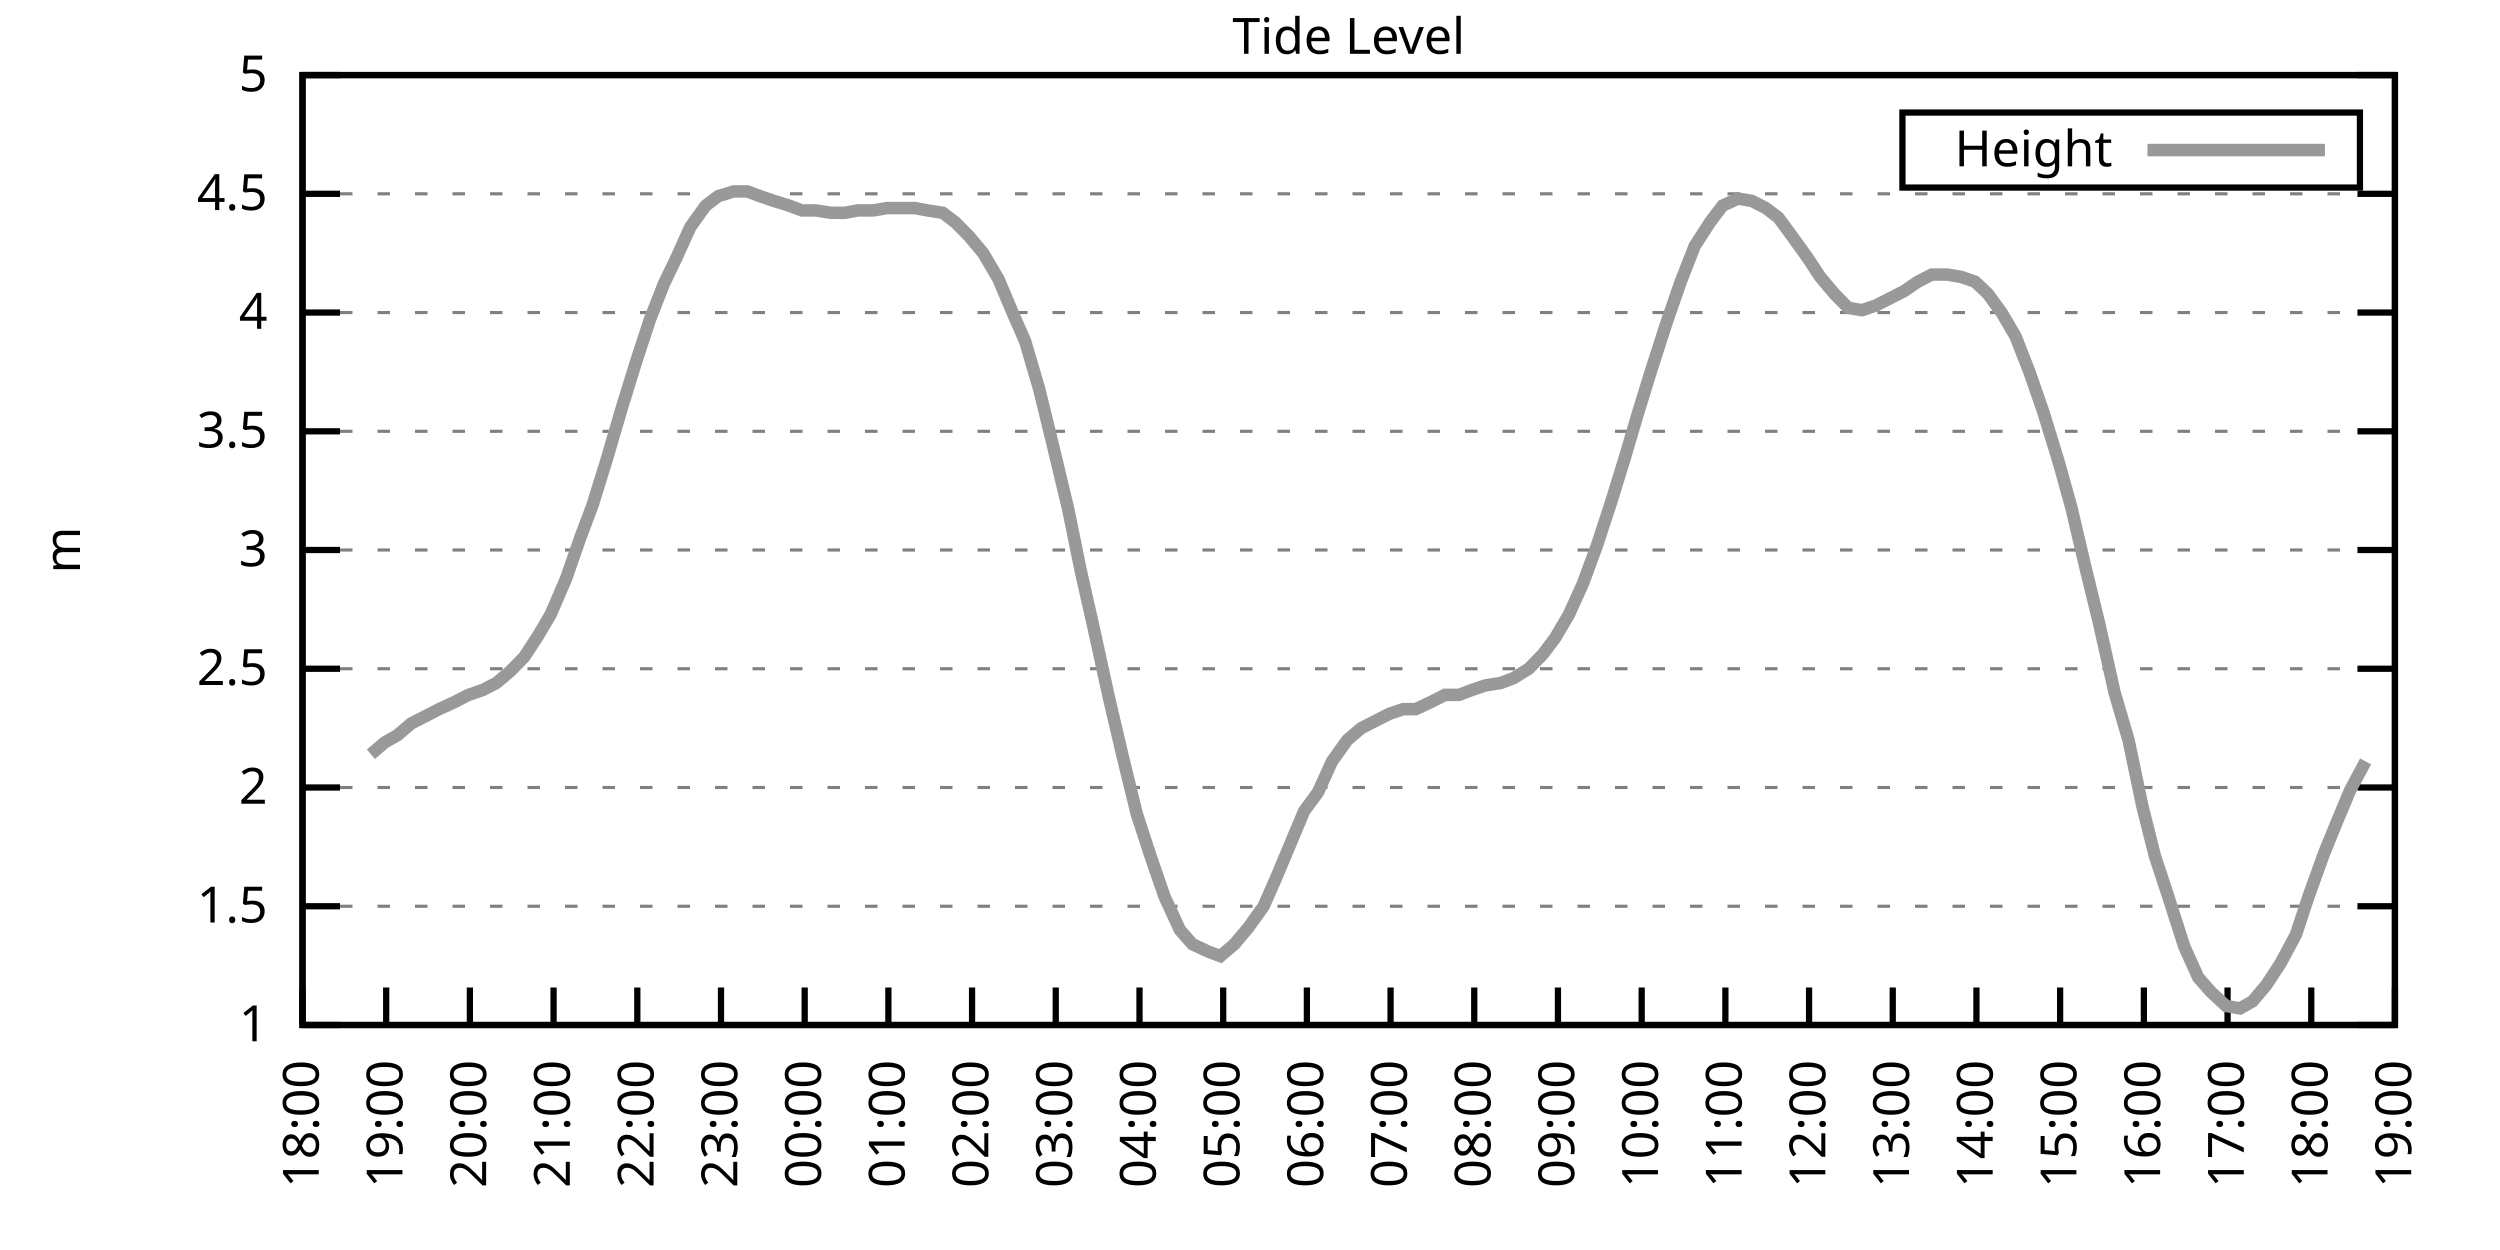
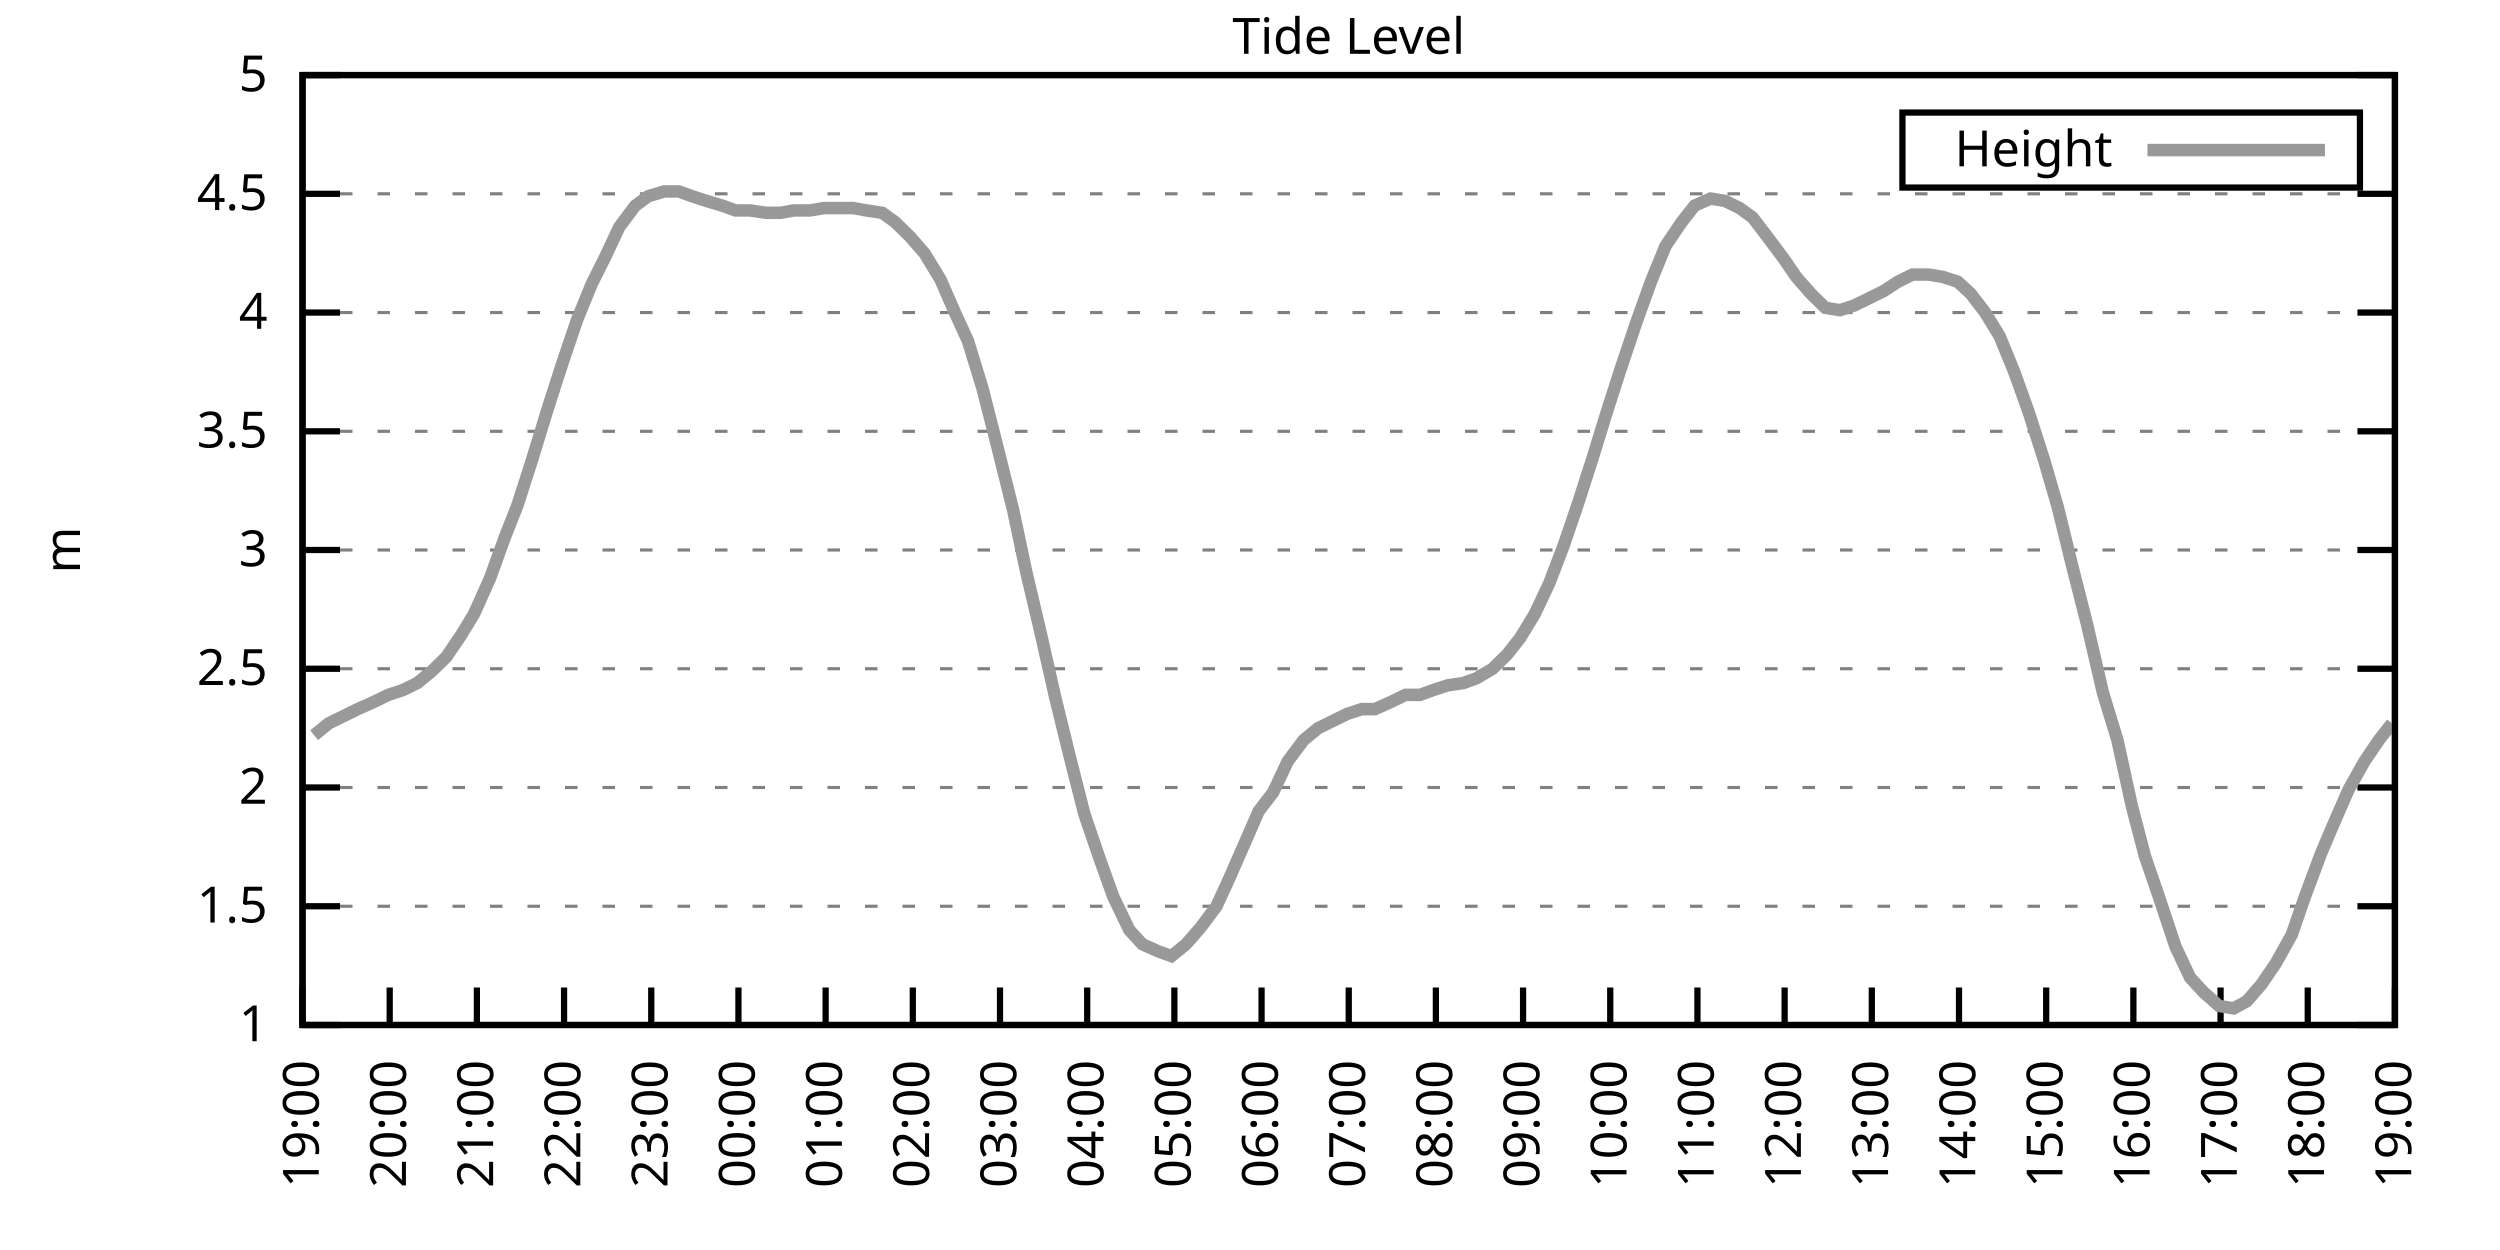
<svg xmlns="http://www.w3.org/2000/svg" xmlns:xlink="http://www.w3.org/1999/xlink" width="400" height="200" viewBox="0 0 400 200">
  <g id="gnuplot_canvas">
    <rect x="0" y="0" width="400" height="200" fill="none" />
    <defs>
      <circle id="gpDot" r="0.5" stroke-width="0.5" stroke="currentColor" />
      <path id="gpPt0" stroke-width="0.333" stroke="currentColor" d="M-1,0 h2 M0,-1 v2" />
      <path id="gpPt1" stroke-width="0.333" stroke="currentColor" d="M-1,-1 L1,1 M1,-1 L-1,1" />
      <path id="gpPt2" stroke-width="0.333" stroke="currentColor" d="M-1,0 L1,0 M0,-1 L0,1 M-1,-1 L1,1 M-1,1 L1,-1" />
      <rect id="gpPt3" stroke-width="0.333" stroke="currentColor" x="-1" y="-1" width="2" height="2" />
      <rect id="gpPt4" stroke-width="0.333" stroke="currentColor" fill="currentColor" x="-1" y="-1" width="2" height="2" />
      <circle id="gpPt5" stroke-width="0.333" stroke="currentColor" cx="0" cy="0" r="1" />
      <use xlink:href="#gpPt5" id="gpPt6" fill="currentColor" stroke="none" />
      <path id="gpPt7" stroke-width="0.333" stroke="currentColor" d="M0,-1.33 L-1.33,0.67 L1.33,0.67 z" />
      <use xlink:href="#gpPt7" id="gpPt8" fill="currentColor" stroke="none" />
      <use xlink:href="#gpPt7" id="gpPt9" stroke="currentColor" transform="rotate(180)" />
      <use xlink:href="#gpPt9" id="gpPt10" fill="currentColor" stroke="none" />
      <use xlink:href="#gpPt3" id="gpPt11" stroke="currentColor" transform="rotate(45)" />
      <use xlink:href="#gpPt11" id="gpPt12" fill="currentColor" stroke="none" />
      <path id="gpPt13" stroke-width="0.333" stroke="currentColor" d="M0,1.330 L1.265,0.411 L0.782,-1.067 L-0.782,-1.076 L-1.265,0.411 z" />
      <use xlink:href="#gpPt13" id="gpPt14" fill="currentColor" stroke="none" />
      <filter id="textbox" filterUnits="objectBoundingBox" x="0" y="0" height="1" width="1">
        <feFlood flood-color="white" flood-opacity="1" result="bgnd" />
        <feComposite in="SourceGraphic" in2="bgnd" operator="atop" />
      </filter>
      <filter id="greybox" filterUnits="objectBoundingBox" x="0" y="0" height="1" width="1">
        <feFlood flood-color="lightgrey" flood-opacity="1" result="grey" />
        <feComposite in="SourceGraphic" in2="grey" operator="atop" />
      </filter>
    </defs>
    <g fill="none" color="white" stroke="currentColor" stroke-width="1.00" stroke-linecap="butt" stroke-linejoin="miter">
</g>
    <g fill="none" color="black" stroke="currentColor" stroke-width="1.00" stroke-linecap="butt" stroke-linejoin="miter">
      <g stroke="none" shape-rendering="crispEdges">
        <polygon fill="rgb(255, 255, 255)" points="48.40,164.00 383.18,164.00 383.18,12.02 48.40,12.02 " />
      </g>
    </g>
    <g fill="none" color="black" stroke="currentColor" stroke-width="1.00" stroke-linecap="butt" stroke-linejoin="miter">
</g>
    <g fill="none" color="black" stroke="black" stroke-width="0.50" stroke-linecap="butt" stroke-linejoin="miter">
</g>
    <g fill="none" color="gray" stroke="currentColor" stroke-width="0.50" stroke-linecap="butt" stroke-linejoin="miter">
      <path stroke="gray" stroke-dasharray="2,4" class="gridline" d="M48.40,164.00 L383.19,164.00  " />
    </g>
    <g fill="none" color="gray" stroke="gray" stroke-width="1.00" stroke-linecap="butt" stroke-linejoin="miter">
</g>
    <g fill="none" color="black" stroke="currentColor" stroke-width="1.00" stroke-linecap="butt" stroke-linejoin="miter">
      <path stroke="black" d="M48.40,164.00 L54.40,164.00 M383.19,164.00 L377.19,164.00  " />
      <g transform="translate(42.80,166.60)" stroke="none" fill="black" font-family="Sans" font-size="8.00" text-anchor="end">
        <text>
          <tspan font-family="Sans"> 1</tspan>
        </text>
      </g>
    </g>
    <g fill="none" color="black" stroke="currentColor" stroke-width="1.00" stroke-linecap="butt" stroke-linejoin="miter">
</g>
    <g fill="none" color="black" stroke="black" stroke-width="0.50" stroke-linecap="butt" stroke-linejoin="miter">
</g>
    <g fill="none" color="gray" stroke="currentColor" stroke-width="0.50" stroke-linecap="butt" stroke-linejoin="miter">
      <path stroke="gray" stroke-dasharray="2,4" class="gridline" d="M48.40,145.00 L383.19,145.00  " />
    </g>
    <g fill="none" color="gray" stroke="gray" stroke-width="1.00" stroke-linecap="butt" stroke-linejoin="miter">
</g>
    <g fill="none" color="black" stroke="currentColor" stroke-width="1.00" stroke-linecap="butt" stroke-linejoin="miter">
      <path stroke="black" d="M48.40,145.00 L54.40,145.00 M383.19,145.00 L377.19,145.00  " />
      <g transform="translate(42.80,147.60)" stroke="none" fill="black" font-family="Sans" font-size="8.00" text-anchor="end">
        <text>
          <tspan font-family="Sans"> 1.5</tspan>
        </text>
      </g>
    </g>
    <g fill="none" color="black" stroke="currentColor" stroke-width="1.00" stroke-linecap="butt" stroke-linejoin="miter">
</g>
    <g fill="none" color="black" stroke="black" stroke-width="0.50" stroke-linecap="butt" stroke-linejoin="miter">
</g>
    <g fill="none" color="gray" stroke="currentColor" stroke-width="0.50" stroke-linecap="butt" stroke-linejoin="miter">
      <path stroke="gray" stroke-dasharray="2,4" class="gridline" d="M48.40,126.00 L383.19,126.00  " />
    </g>
    <g fill="none" color="gray" stroke="gray" stroke-width="1.00" stroke-linecap="butt" stroke-linejoin="miter">
</g>
    <g fill="none" color="black" stroke="currentColor" stroke-width="1.00" stroke-linecap="butt" stroke-linejoin="miter">
      <path stroke="black" d="M48.40,126.00 L54.40,126.00 M383.19,126.00 L377.19,126.00  " />
      <g transform="translate(42.80,128.60)" stroke="none" fill="black" font-family="Sans" font-size="8.00" text-anchor="end">
        <text>
          <tspan font-family="Sans"> 2</tspan>
        </text>
      </g>
    </g>
    <g fill="none" color="black" stroke="currentColor" stroke-width="1.00" stroke-linecap="butt" stroke-linejoin="miter">
</g>
    <g fill="none" color="black" stroke="black" stroke-width="0.50" stroke-linecap="butt" stroke-linejoin="miter">
</g>
    <g fill="none" color="gray" stroke="currentColor" stroke-width="0.50" stroke-linecap="butt" stroke-linejoin="miter">
      <path stroke="gray" stroke-dasharray="2,4" class="gridline" d="M48.40,107.00 L383.19,107.00  " />
    </g>
    <g fill="none" color="gray" stroke="gray" stroke-width="1.00" stroke-linecap="butt" stroke-linejoin="miter">
</g>
    <g fill="none" color="black" stroke="currentColor" stroke-width="1.00" stroke-linecap="butt" stroke-linejoin="miter">
      <path stroke="black" d="M48.40,107.00 L54.40,107.00 M383.19,107.00 L377.19,107.00  " />
      <g transform="translate(42.80,109.60)" stroke="none" fill="black" font-family="Sans" font-size="8.00" text-anchor="end">
        <text>
          <tspan font-family="Sans"> 2.5</tspan>
        </text>
      </g>
    </g>
    <g fill="none" color="black" stroke="currentColor" stroke-width="1.00" stroke-linecap="butt" stroke-linejoin="miter">
</g>
    <g fill="none" color="black" stroke="black" stroke-width="0.50" stroke-linecap="butt" stroke-linejoin="miter">
</g>
    <g fill="none" color="gray" stroke="currentColor" stroke-width="0.50" stroke-linecap="butt" stroke-linejoin="miter">
      <path stroke="gray" stroke-dasharray="2,4" class="gridline" d="M48.40,88.00 L383.19,88.00  " />
    </g>
    <g fill="none" color="gray" stroke="gray" stroke-width="1.00" stroke-linecap="butt" stroke-linejoin="miter">
</g>
    <g fill="none" color="black" stroke="currentColor" stroke-width="1.00" stroke-linecap="butt" stroke-linejoin="miter">
      <path stroke="black" d="M48.40,88.00 L54.40,88.00 M383.19,88.00 L377.19,88.00  " />
      <g transform="translate(42.80,90.60)" stroke="none" fill="black" font-family="Sans" font-size="8.00" text-anchor="end">
        <text>
          <tspan font-family="Sans"> 3</tspan>
        </text>
      </g>
    </g>
    <g fill="none" color="black" stroke="currentColor" stroke-width="1.00" stroke-linecap="butt" stroke-linejoin="miter">
</g>
    <g fill="none" color="black" stroke="black" stroke-width="0.50" stroke-linecap="butt" stroke-linejoin="miter">
</g>
    <g fill="none" color="gray" stroke="currentColor" stroke-width="0.50" stroke-linecap="butt" stroke-linejoin="miter">
      <path stroke="gray" stroke-dasharray="2,4" class="gridline" d="M48.40,69.01 L383.19,69.01  " />
    </g>
    <g fill="none" color="gray" stroke="gray" stroke-width="1.00" stroke-linecap="butt" stroke-linejoin="miter">
</g>
    <g fill="none" color="black" stroke="currentColor" stroke-width="1.00" stroke-linecap="butt" stroke-linejoin="miter">
      <path stroke="black" d="M48.40,69.01 L54.40,69.01 M383.19,69.01 L377.19,69.01  " />
      <g transform="translate(42.80,71.61)" stroke="none" fill="black" font-family="Sans" font-size="8.00" text-anchor="end">
        <text>
          <tspan font-family="Sans"> 3.5</tspan>
        </text>
      </g>
    </g>
    <g fill="none" color="black" stroke="currentColor" stroke-width="1.00" stroke-linecap="butt" stroke-linejoin="miter">
</g>
    <g fill="none" color="black" stroke="black" stroke-width="0.50" stroke-linecap="butt" stroke-linejoin="miter">
</g>
    <g fill="none" color="gray" stroke="currentColor" stroke-width="0.50" stroke-linecap="butt" stroke-linejoin="miter">
      <path stroke="gray" stroke-dasharray="2,4" class="gridline" d="M48.40,50.01 L383.19,50.01  " />
    </g>
    <g fill="none" color="gray" stroke="gray" stroke-width="1.00" stroke-linecap="butt" stroke-linejoin="miter">
</g>
    <g fill="none" color="black" stroke="currentColor" stroke-width="1.00" stroke-linecap="butt" stroke-linejoin="miter">
      <path stroke="black" d="M48.40,50.01 L54.40,50.01 M383.19,50.01 L377.19,50.01  " />
      <g transform="translate(42.80,52.61)" stroke="none" fill="black" font-family="Sans" font-size="8.00" text-anchor="end">
        <text>
          <tspan font-family="Sans"> 4</tspan>
        </text>
      </g>
    </g>
    <g fill="none" color="black" stroke="currentColor" stroke-width="1.00" stroke-linecap="butt" stroke-linejoin="miter">
</g>
    <g fill="none" color="black" stroke="black" stroke-width="0.50" stroke-linecap="butt" stroke-linejoin="miter">
</g>
    <g fill="none" color="gray" stroke="currentColor" stroke-width="0.50" stroke-linecap="butt" stroke-linejoin="miter">
      <path stroke="gray" stroke-dasharray="2,4" class="gridline" d="M48.40,31.01 L383.19,31.01  " />
    </g>
    <g fill="none" color="gray" stroke="gray" stroke-width="1.00" stroke-linecap="butt" stroke-linejoin="miter">
</g>
    <g fill="none" color="black" stroke="currentColor" stroke-width="1.00" stroke-linecap="butt" stroke-linejoin="miter">
      <path stroke="black" d="M48.40,31.01 L54.40,31.01 M383.19,31.01 L377.19,31.01  " />
      <g transform="translate(42.80,33.61)" stroke="none" fill="black" font-family="Sans" font-size="8.00" text-anchor="end">
        <text>
          <tspan font-family="Sans"> 4.5</tspan>
        </text>
      </g>
    </g>
    <g fill="none" color="black" stroke="currentColor" stroke-width="1.00" stroke-linecap="butt" stroke-linejoin="miter">
</g>
    <g fill="none" color="black" stroke="black" stroke-width="0.50" stroke-linecap="butt" stroke-linejoin="miter">
</g>
    <g fill="none" color="gray" stroke="currentColor" stroke-width="0.50" stroke-linecap="butt" stroke-linejoin="miter">
      <path stroke="gray" stroke-dasharray="2,4" class="gridline" d="M48.40,12.01 L383.19,12.01  " />
    </g>
    <g fill="none" color="gray" stroke="gray" stroke-width="1.00" stroke-linecap="butt" stroke-linejoin="miter">
</g>
    <g fill="none" color="black" stroke="currentColor" stroke-width="1.00" stroke-linecap="butt" stroke-linejoin="miter">
      <path stroke="black" d="M48.40,12.01 L54.40,12.01 M383.19,12.01 L377.19,12.01  " />
      <g transform="translate(42.80,14.61)" stroke="none" fill="black" font-family="Sans" font-size="8.00" text-anchor="end">
        <text>
          <tspan font-family="Sans"> 5</tspan>
        </text>
      </g>
    </g>
    <g fill="none" color="black" stroke="currentColor" stroke-width="1.00" stroke-linecap="butt" stroke-linejoin="miter">
      <path stroke="black" d="M48.40,164.00 L48.40,158.00  " />
      <g transform="translate(51.00,169.60) rotate(270.00)" stroke="none" fill="black" font-family="Sans" font-size="8.00" text-anchor="end">
        <text>
-           <tspan font-family="Sans">18:00</tspan>
-         </text>
-       </g>
-     </g>
-     <g fill="none" color="black" stroke="currentColor" stroke-width="1.00" stroke-linecap="butt" stroke-linejoin="miter">
-       <path stroke="black" d="M61.79,164.00 L61.79,158.00  " />
-       <g transform="translate(64.39,169.60) rotate(270.00)" stroke="none" fill="black" font-family="Sans" font-size="8.00" text-anchor="end">
-         <text>
          <tspan font-family="Sans">19:00</tspan>
        </text>
      </g>
    </g>
    <g fill="none" color="black" stroke="currentColor" stroke-width="1.00" stroke-linecap="butt" stroke-linejoin="miter">
-       <path stroke="black" d="M75.18,164.00 L75.18,158.00  " />
-       <g transform="translate(77.78,169.60) rotate(270.00)" stroke="none" fill="black" font-family="Sans" font-size="8.00" text-anchor="end">
+       <path stroke="black" d="M62.35,164.00 L62.35,158.00  " />
+       <g transform="translate(64.95,169.60) rotate(270.00)" stroke="none" fill="black" font-family="Sans" font-size="8.00" text-anchor="end">
        <text>
          <tspan font-family="Sans">20:00</tspan>
        </text>
      </g>
    </g>
    <g fill="none" color="black" stroke="currentColor" stroke-width="1.00" stroke-linecap="butt" stroke-linejoin="miter">
-       <path stroke="black" d="M88.57,164.00 L88.57,158.00  " />
-       <g transform="translate(91.17,169.60) rotate(270.00)" stroke="none" fill="black" font-family="Sans" font-size="8.00" text-anchor="end">
+       <path stroke="black" d="M76.30,164.00 L76.30,158.00  " />
+       <g transform="translate(78.90,169.60) rotate(270.00)" stroke="none" fill="black" font-family="Sans" font-size="8.00" text-anchor="end">
        <text>
          <tspan font-family="Sans">21:00</tspan>
        </text>
      </g>
    </g>
    <g fill="none" color="black" stroke="currentColor" stroke-width="1.00" stroke-linecap="butt" stroke-linejoin="miter">
-       <path stroke="black" d="M101.97,164.00 L101.97,158.00  " />
-       <g transform="translate(104.57,169.60) rotate(270.00)" stroke="none" fill="black" font-family="Sans" font-size="8.00" text-anchor="end">
+       <path stroke="black" d="M90.25,164.00 L90.25,158.00  " />
+       <g transform="translate(92.85,169.60) rotate(270.00)" stroke="none" fill="black" font-family="Sans" font-size="8.00" text-anchor="end">
        <text>
          <tspan font-family="Sans">22:00</tspan>
        </text>
      </g>
    </g>
    <g fill="none" color="black" stroke="currentColor" stroke-width="1.00" stroke-linecap="butt" stroke-linejoin="miter">
-       <path stroke="black" d="M115.36,164.00 L115.36,158.00  " />
-       <g transform="translate(117.96,169.60) rotate(270.00)" stroke="none" fill="black" font-family="Sans" font-size="8.00" text-anchor="end">
+       <path stroke="black" d="M104.20,164.00 L104.20,158.00  " />
+       <g transform="translate(106.80,169.60) rotate(270.00)" stroke="none" fill="black" font-family="Sans" font-size="8.00" text-anchor="end">
        <text>
          <tspan font-family="Sans">23:00</tspan>
        </text>
      </g>
    </g>
    <g fill="none" color="black" stroke="currentColor" stroke-width="1.00" stroke-linecap="butt" stroke-linejoin="miter">
-       <path stroke="black" d="M128.75,164.00 L128.75,158.00  " />
-       <g transform="translate(131.35,169.60) rotate(270.00)" stroke="none" fill="black" font-family="Sans" font-size="8.00" text-anchor="end">
+       <path stroke="black" d="M118.15,164.00 L118.15,158.00  " />
+       <g transform="translate(120.75,169.60) rotate(270.00)" stroke="none" fill="black" font-family="Sans" font-size="8.00" text-anchor="end">
        <text>
          <tspan font-family="Sans">00:00</tspan>
        </text>
      </g>
    </g>
    <g fill="none" color="black" stroke="currentColor" stroke-width="1.00" stroke-linecap="butt" stroke-linejoin="miter">
-       <path stroke="black" d="M142.14,164.00 L142.14,158.00  " />
-       <g transform="translate(144.74,169.60) rotate(270.00)" stroke="none" fill="black" font-family="Sans" font-size="8.00" text-anchor="end">
+       <path stroke="black" d="M132.10,164.00 L132.10,158.00  " />
+       <g transform="translate(134.70,169.60) rotate(270.00)" stroke="none" fill="black" font-family="Sans" font-size="8.00" text-anchor="end">
        <text>
          <tspan font-family="Sans">01:00</tspan>
        </text>
      </g>
    </g>
    <g fill="none" color="black" stroke="currentColor" stroke-width="1.00" stroke-linecap="butt" stroke-linejoin="miter">
-       <path stroke="black" d="M155.53,164.00 L155.53,158.00  " />
-       <g transform="translate(158.13,169.60) rotate(270.00)" stroke="none" fill="black" font-family="Sans" font-size="8.00" text-anchor="end">
+       <path stroke="black" d="M146.05,164.00 L146.05,158.00  " />
+       <g transform="translate(148.65,169.60) rotate(270.00)" stroke="none" fill="black" font-family="Sans" font-size="8.00" text-anchor="end">
        <text>
          <tspan font-family="Sans">02:00</tspan>
        </text>
      </g>
    </g>
    <g fill="none" color="black" stroke="currentColor" stroke-width="1.00" stroke-linecap="butt" stroke-linejoin="miter">
-       <path stroke="black" d="M168.92,164.00 L168.92,158.00  " />
-       <g transform="translate(171.52,169.60) rotate(270.00)" stroke="none" fill="black" font-family="Sans" font-size="8.00" text-anchor="end">
+       <path stroke="black" d="M160.00,164.00 L160.00,158.00  " />
+       <g transform="translate(162.60,169.60) rotate(270.00)" stroke="none" fill="black" font-family="Sans" font-size="8.00" text-anchor="end">
        <text>
          <tspan font-family="Sans">03:00</tspan>
        </text>
      </g>
    </g>
    <g fill="none" color="black" stroke="currentColor" stroke-width="1.00" stroke-linecap="butt" stroke-linejoin="miter">
-       <path stroke="black" d="M182.32,164.00 L182.32,158.00  " />
-       <g transform="translate(184.92,169.60) rotate(270.00)" stroke="none" fill="black" font-family="Sans" font-size="8.00" text-anchor="end">
+       <path stroke="black" d="M173.95,164.00 L173.95,158.00  " />
+       <g transform="translate(176.55,169.60) rotate(270.00)" stroke="none" fill="black" font-family="Sans" font-size="8.00" text-anchor="end">
        <text>
          <tspan font-family="Sans">04:00</tspan>
        </text>
      </g>
    </g>
    <g fill="none" color="black" stroke="currentColor" stroke-width="1.00" stroke-linecap="butt" stroke-linejoin="miter">
-       <path stroke="black" d="M195.71,164.00 L195.71,158.00  " />
-       <g transform="translate(198.31,169.60) rotate(270.00)" stroke="none" fill="black" font-family="Sans" font-size="8.00" text-anchor="end">
+       <path stroke="black" d="M187.90,164.00 L187.90,158.00  " />
+       <g transform="translate(190.50,169.60) rotate(270.00)" stroke="none" fill="black" font-family="Sans" font-size="8.00" text-anchor="end">
        <text>
          <tspan font-family="Sans">05:00</tspan>
        </text>
      </g>
    </g>
    <g fill="none" color="black" stroke="currentColor" stroke-width="1.00" stroke-linecap="butt" stroke-linejoin="miter">
-       <path stroke="black" d="M209.10,164.00 L209.10,158.00  " />
-       <g transform="translate(211.70,169.60) rotate(270.00)" stroke="none" fill="black" font-family="Sans" font-size="8.00" text-anchor="end">
+       <path stroke="black" d="M201.85,164.00 L201.85,158.00  " />
+       <g transform="translate(204.45,169.60) rotate(270.00)" stroke="none" fill="black" font-family="Sans" font-size="8.00" text-anchor="end">
        <text>
          <tspan font-family="Sans">06:00</tspan>
        </text>
      </g>
    </g>
    <g fill="none" color="black" stroke="currentColor" stroke-width="1.00" stroke-linecap="butt" stroke-linejoin="miter">
-       <path stroke="black" d="M222.49,164.00 L222.49,158.00  " />
-       <g transform="translate(225.09,169.60) rotate(270.00)" stroke="none" fill="black" font-family="Sans" font-size="8.00" text-anchor="end">
+       <path stroke="black" d="M215.80,164.00 L215.80,158.00  " />
+       <g transform="translate(218.40,169.60) rotate(270.00)" stroke="none" fill="black" font-family="Sans" font-size="8.00" text-anchor="end">
        <text>
          <tspan font-family="Sans">07:00</tspan>
        </text>
      </g>
    </g>
    <g fill="none" color="black" stroke="currentColor" stroke-width="1.00" stroke-linecap="butt" stroke-linejoin="miter">
-       <path stroke="black" d="M235.88,164.00 L235.88,158.00  " />
-       <g transform="translate(238.48,169.60) rotate(270.00)" stroke="none" fill="black" font-family="Sans" font-size="8.00" text-anchor="end">
+       <path stroke="black" d="M229.74,164.00 L229.74,158.00  " />
+       <g transform="translate(232.34,169.60) rotate(270.00)" stroke="none" fill="black" font-family="Sans" font-size="8.00" text-anchor="end">
        <text>
          <tspan font-family="Sans">08:00</tspan>
        </text>
      </g>
    </g>
    <g fill="none" color="black" stroke="currentColor" stroke-width="1.00" stroke-linecap="butt" stroke-linejoin="miter">
-       <path stroke="black" d="M249.27,164.00 L249.27,158.00  " />
-       <g transform="translate(251.87,169.60) rotate(270.00)" stroke="none" fill="black" font-family="Sans" font-size="8.00" text-anchor="end">
+       <path stroke="black" d="M243.69,164.00 L243.69,158.00  " />
+       <g transform="translate(246.29,169.60) rotate(270.00)" stroke="none" fill="black" font-family="Sans" font-size="8.00" text-anchor="end">
        <text>
          <tspan font-family="Sans">09:00</tspan>
        </text>
      </g>
    </g>
    <g fill="none" color="black" stroke="currentColor" stroke-width="1.00" stroke-linecap="butt" stroke-linejoin="miter">
-       <path stroke="black" d="M262.67,164.00 L262.67,158.00  " />
-       <g transform="translate(265.27,169.60) rotate(270.00)" stroke="none" fill="black" font-family="Sans" font-size="8.00" text-anchor="end">
+       <path stroke="black" d="M257.64,164.00 L257.64,158.00  " />
+       <g transform="translate(260.24,169.60) rotate(270.00)" stroke="none" fill="black" font-family="Sans" font-size="8.00" text-anchor="end">
        <text>
          <tspan font-family="Sans">10:00</tspan>
        </text>
      </g>
    </g>
    <g fill="none" color="black" stroke="currentColor" stroke-width="1.00" stroke-linecap="butt" stroke-linejoin="miter">
-       <path stroke="black" d="M276.06,164.00 L276.06,158.00  " />
-       <g transform="translate(278.66,169.60) rotate(270.00)" stroke="none" fill="black" font-family="Sans" font-size="8.00" text-anchor="end">
+       <path stroke="black" d="M271.59,164.00 L271.59,158.00  " />
+       <g transform="translate(274.19,169.60) rotate(270.00)" stroke="none" fill="black" font-family="Sans" font-size="8.00" text-anchor="end">
        <text>
          <tspan font-family="Sans">11:00</tspan>
        </text>
      </g>
    </g>
    <g fill="none" color="black" stroke="currentColor" stroke-width="1.00" stroke-linecap="butt" stroke-linejoin="miter">
-       <path stroke="black" d="M289.45,164.00 L289.45,158.00  " />
-       <g transform="translate(292.05,169.60) rotate(270.00)" stroke="none" fill="black" font-family="Sans" font-size="8.00" text-anchor="end">
+       <path stroke="black" d="M285.54,164.00 L285.54,158.00  " />
+       <g transform="translate(288.14,169.60) rotate(270.00)" stroke="none" fill="black" font-family="Sans" font-size="8.00" text-anchor="end">
        <text>
          <tspan font-family="Sans">12:00</tspan>
        </text>
      </g>
    </g>
    <g fill="none" color="black" stroke="currentColor" stroke-width="1.00" stroke-linecap="butt" stroke-linejoin="miter">
-       <path stroke="black" d="M302.84,164.00 L302.84,158.00  " />
-       <g transform="translate(305.44,169.60) rotate(270.00)" stroke="none" fill="black" font-family="Sans" font-size="8.00" text-anchor="end">
+       <path stroke="black" d="M299.49,164.00 L299.49,158.00  " />
+       <g transform="translate(302.09,169.60) rotate(270.00)" stroke="none" fill="black" font-family="Sans" font-size="8.00" text-anchor="end">
        <text>
          <tspan font-family="Sans">13:00</tspan>
        </text>
      </g>
    </g>
    <g fill="none" color="black" stroke="currentColor" stroke-width="1.00" stroke-linecap="butt" stroke-linejoin="miter">
-       <path stroke="black" d="M316.23,164.00 L316.23,158.00  " />
-       <g transform="translate(318.83,169.60) rotate(270.00)" stroke="none" fill="black" font-family="Sans" font-size="8.00" text-anchor="end">
+       <path stroke="black" d="M313.44,164.00 L313.44,158.00  " />
+       <g transform="translate(316.04,169.60) rotate(270.00)" stroke="none" fill="black" font-family="Sans" font-size="8.00" text-anchor="end">
        <text>
          <tspan font-family="Sans">14:00</tspan>
        </text>
      </g>
    </g>
    <g fill="none" color="black" stroke="currentColor" stroke-width="1.00" stroke-linecap="butt" stroke-linejoin="miter">
-       <path stroke="black" d="M329.62,164.00 L329.62,158.00  " />
-       <g transform="translate(332.22,169.60) rotate(270.00)" stroke="none" fill="black" font-family="Sans" font-size="8.00" text-anchor="end">
+       <path stroke="black" d="M327.39,164.00 L327.39,158.00  " />
+       <g transform="translate(329.99,169.60) rotate(270.00)" stroke="none" fill="black" font-family="Sans" font-size="8.00" text-anchor="end">
        <text>
          <tspan font-family="Sans">15:00</tspan>
        </text>
      </g>
    </g>
    <g fill="none" color="black" stroke="currentColor" stroke-width="1.00" stroke-linecap="butt" stroke-linejoin="miter">
-       <path stroke="black" d="M343.02,164.00 L343.02,158.00  " />
-       <g transform="translate(345.62,169.60) rotate(270.00)" stroke="none" fill="black" font-family="Sans" font-size="8.00" text-anchor="end">
+       <path stroke="black" d="M341.34,164.00 L341.34,158.00  " />
+       <g transform="translate(343.94,169.60) rotate(270.00)" stroke="none" fill="black" font-family="Sans" font-size="8.00" text-anchor="end">
        <text>
          <tspan font-family="Sans">16:00</tspan>
        </text>
      </g>
    </g>
    <g fill="none" color="black" stroke="currentColor" stroke-width="1.00" stroke-linecap="butt" stroke-linejoin="miter">
-       <path stroke="black" d="M356.41,164.00 L356.41,158.00  " />
-       <g transform="translate(359.01,169.60) rotate(270.00)" stroke="none" fill="black" font-family="Sans" font-size="8.00" text-anchor="end">
+       <path stroke="black" d="M355.29,164.00 L355.29,158.00  " />
+       <g transform="translate(357.89,169.60) rotate(270.00)" stroke="none" fill="black" font-family="Sans" font-size="8.00" text-anchor="end">
        <text>
          <tspan font-family="Sans">17:00</tspan>
        </text>
      </g>
    </g>
    <g fill="none" color="black" stroke="currentColor" stroke-width="1.00" stroke-linecap="butt" stroke-linejoin="miter">
-       <path stroke="black" d="M369.80,164.00 L369.80,158.00  " />
-       <g transform="translate(372.40,169.60) rotate(270.00)" stroke="none" fill="black" font-family="Sans" font-size="8.00" text-anchor="end">
+       <path stroke="black" d="M369.24,164.00 L369.24,158.00  " />
+       <g transform="translate(371.84,169.60) rotate(270.00)" stroke="none" fill="black" font-family="Sans" font-size="8.00" text-anchor="end">
        <text>
          <tspan font-family="Sans">18:00</tspan>
        </text>
      </g>
    </g>
    <g fill="none" color="black" stroke="currentColor" stroke-width="1.00" stroke-linecap="butt" stroke-linejoin="miter">
      <path stroke="black" d="M383.19,164.00 L383.19,158.00  " />
      <g transform="translate(385.79,169.60) rotate(270.00)" stroke="none" fill="black" font-family="Sans" font-size="8.00" text-anchor="end">
        <text>
          <tspan font-family="Sans">19:00</tspan>
        </text>
      </g>
    </g>
    <g fill="none" color="black" stroke="currentColor" stroke-width="1.00" stroke-linecap="butt" stroke-linejoin="miter">
</g>
    <g fill="none" color="black" stroke="currentColor" stroke-width="1.00" stroke-linecap="butt" stroke-linejoin="miter">
      <path stroke="black" d="M48.40,12.01 L48.40,164.00 L383.19,164.00 L383.19,12.01 L48.40,12.01 Z  " />
    </g>
    <g fill="none" color="black" stroke="currentColor" stroke-width="1.00" stroke-linecap="butt" stroke-linejoin="miter">
</g>
    <g fill="none" color="black" stroke="currentColor" stroke-width="1.00" stroke-linecap="butt" stroke-linejoin="miter">
      <path stroke="black" d="M304.39,30.01 L304.39,18.01 L377.59,18.01 L377.59,30.01 L304.39,30.01 Z  " />
    </g>
    <g id="Tide_level_plot_1">
      <g fill="none" color="white" stroke="black" stroke-width="2.00" stroke-linecap="butt" stroke-linejoin="miter">
</g>
      <g fill="none" color="black" stroke="currentColor" stroke-width="2.00" stroke-linecap="butt" stroke-linejoin="miter">
        <g transform="translate(337.99,26.61)" stroke="none" fill="black" font-family="Sans" font-size="8.00" text-anchor="end">
          <text>
            <tspan font-family="Sans">Height</tspan>
          </text>
        </g>
      </g>
      <g fill="none" color="black" stroke="currentColor" stroke-width="2.00" stroke-linecap="butt" stroke-linejoin="miter">
-         <path stroke="rgb(153, 153, 153)" d="M343.59,24.01 L371.99,24.01 M59.34,120.68 L61.57,118.78 L63.58,117.64 L65.81,115.74 L68.04,114.60 L70.27,113.46   L72.73,112.32 L74.96,111.18 L77.19,110.42 L79.42,109.28 L81.66,107.38 L83.89,105.10 L86.12,101.68 L88.13,98.26   L90.58,92.56 L92.82,86.11 L94.82,80.79 L97.06,73.57 L99.51,65.21 L101.74,57.99 L103.98,51.15 L106.21,45.45   L108.22,41.27 L110.45,36.33 L112.90,32.91 L114.91,31.39 L117.37,30.63 L119.60,30.63 L121.61,31.39 L123.84,32.15   L126.29,32.91 L128.30,33.67 L130.54,33.67 L132.99,34.05 L135.22,34.05 L137.23,33.67 L139.69,33.67 L141.92,33.29   L143.93,33.29 L146.38,33.29 L148.39,33.67 L150.85,34.05 L152.85,35.57 L155.09,37.85 L157.32,40.51 L159.77,44.69   L162.01,50.01 L164.01,54.57 L166.25,62.17 L168.48,71.29 L170.93,81.55 L172.94,91.42 L175.17,101.30 L177.41,111.56   L179.64,121.06 L181.87,130.18 L184.10,137.02 L186.33,143.48 L188.79,148.80 L190.80,151.08 L193.25,152.22 L195.26,152.98   L197.49,151.08 L199.73,148.42 L202.18,145.00 L204.19,140.44 L206.42,135.12 L208.65,129.80 L210.88,126.76 L213.12,121.82   L215.57,118.40 L217.80,116.50 L220.04,115.36 L222.27,114.22 L224.50,113.46 L226.51,113.46 L228.96,112.32 L231.20,111.18   L233.43,111.18 L235.44,110.42 L237.67,109.66 L240.12,109.28 L242.13,108.52 L244.59,107.00 L246.82,104.72 L248.83,102.06   L251.06,98.26 L253.29,93.32 L255.52,87.25 L257.76,80.41 L259.99,73.19 L262.00,66.35 L264.23,59.13 L266.68,51.53   L268.92,45.07 L271.15,39.37 L273.60,35.57 L275.61,32.91 L278.07,31.77 L280.30,32.15 L282.53,33.29 L284.54,34.81   L286.77,37.85 L289.23,41.27 L291.23,44.31 L293.47,46.97 L295.70,49.25 L297.93,49.63 L300.16,48.87 L302.39,47.73   L304.63,46.59 L306.86,45.07 L309.09,43.93 L311.54,43.93 L313.78,44.31 L316.01,45.07 L318.02,46.97 L320.25,50.01   L322.48,53.81 L324.71,59.51 L326.95,65.97 L329.40,73.95 L331.41,81.17 L333.64,90.66 L335.87,99.78 L338.33,110.80   L340.56,118.40 L342.79,129.04 L344.80,137.02 L346.81,143.10 L349.49,151.46 L351.72,156.40 L353.73,158.68 L356.18,160.96   L358.42,161.34 L360.42,160.20 L362.66,157.54 L364.89,154.12 L367.34,149.56 L369.35,143.48 L371.81,136.64 L373.82,131.70   L376.05,126.38 L378.50,121.82  " />
+         <path stroke="rgb(153, 153, 153)" d="M343.59,24.01 L371.99,24.01 M50.26,117.64 L52.58,115.74 L54.91,114.60 L57.23,113.46 L59.79,112.32 L62.12,111.18   L64.44,110.42 L66.77,109.28 L69.09,107.38 L71.42,105.10 L73.74,101.68 L75.83,98.26 L78.39,92.56 L80.72,86.11   L82.81,80.79 L85.13,73.57 L87.69,65.21 L90.02,57.99 L92.34,51.15 L94.67,45.45 L96.76,41.27 L99.08,36.33   L101.64,32.91 L103.73,31.39 L106.29,30.63 L108.62,30.63 L110.71,31.39 L113.03,32.15 L115.59,32.91 L117.68,33.67   L120.01,33.67 L122.57,34.05 L124.89,34.05 L126.98,33.67 L129.54,33.67 L131.87,33.29 L133.96,33.29 L136.51,33.29   L138.61,33.67 L141.16,34.05 L143.26,35.57 L145.58,37.85 L147.91,40.51 L150.46,44.69 L152.79,50.01 L154.88,54.57   L157.21,62.17 L159.53,71.29 L162.09,81.55 L164.18,91.42 L166.51,101.30 L168.83,111.56 L171.16,121.06 L173.48,130.18   L175.81,137.02 L178.13,143.48 L180.69,148.80 L182.78,151.08 L185.34,152.22 L187.43,152.98 L189.76,151.08 L192.08,148.42   L194.64,145.00 L196.73,140.44 L199.06,135.12 L201.38,129.80 L203.71,126.76 L206.03,121.82 L208.59,118.40 L210.91,116.50   L213.24,115.36 L215.56,114.22 L217.89,113.46 L219.98,113.46 L222.54,112.32 L224.86,111.18 L227.19,111.18 L229.28,110.42   L231.60,109.66 L234.16,109.28 L236.25,108.52 L238.81,107.00 L241.14,104.72 L243.23,102.06 L245.55,98.26 L247.88,93.32   L250.20,87.25 L252.53,80.41 L254.85,73.19 L256.95,66.35 L259.27,59.13 L261.83,51.53 L264.15,45.07 L266.48,39.37   L269.04,35.57 L271.13,32.91 L273.69,31.77 L276.01,32.15 L278.34,33.29 L280.43,34.81 L282.75,37.85 L285.31,41.27   L287.40,44.31 L289.73,46.97 L292.05,49.25 L294.38,49.63 L296.70,48.87 L299.03,47.73 L301.35,46.59 L303.68,45.07   L306.00,43.93 L308.56,43.93 L310.88,44.31 L313.21,45.07 L315.30,46.97 L317.63,50.01 L319.95,53.81 L322.28,59.51   L324.60,65.97 L327.16,73.95 L329.25,81.17 L331.58,90.66 L333.90,99.78 L336.46,110.80 L338.78,118.40 L341.11,129.04   L343.20,137.02 L345.29,143.10 L348.08,151.46 L350.41,156.40 L352.50,158.68 L355.06,160.96 L357.38,161.34 L359.48,160.20   L361.80,157.54 L364.13,154.12 L366.68,149.56 L368.78,143.48 L371.33,136.64 L373.43,131.70 L375.75,126.38 L378.31,121.82   L380.63,118.40 L382.73,115.74  " />
      </g>
    </g>
    <g fill="none" color="black" stroke="currentColor" stroke-width="2.00" stroke-linecap="butt" stroke-linejoin="miter">
</g>
    <g fill="none" color="black" stroke="black" stroke-width="1.00" stroke-linecap="butt" stroke-linejoin="miter">
</g>
    <g fill="none" color="black" stroke="currentColor" stroke-width="1.00" stroke-linecap="butt" stroke-linejoin="miter">
      <path stroke="black" d="M48.40,12.01 L48.40,164.00 L383.19,164.00 L383.19,12.01 L48.40,12.01 Z  " />
      <g transform="translate(12.80,88.01) rotate(270.00)" stroke="none" fill="black" font-family="Sans" font-size="8.00" text-anchor="middle">
        <text>
          <tspan font-family="Sans">m</tspan>
        </text>
      </g>
    </g>
    <g fill="none" color="black" stroke="currentColor" stroke-width="1.00" stroke-linecap="butt" stroke-linejoin="miter">
</g>
    <g fill="none" color="black" stroke="currentColor" stroke-width="1.00" stroke-linecap="butt" stroke-linejoin="miter">
      <g transform="translate(215.79,8.61)" stroke="none" fill="black" font-family="Sans" font-size="8.00" text-anchor="middle">
        <text>
          <tspan font-family="Sans">Tide Level</tspan>
        </text>
      </g>
    </g>
    <g fill="none" color="black" stroke="currentColor" stroke-width="1.00" stroke-linecap="butt" stroke-linejoin="miter">
</g>
  </g>
</svg>
